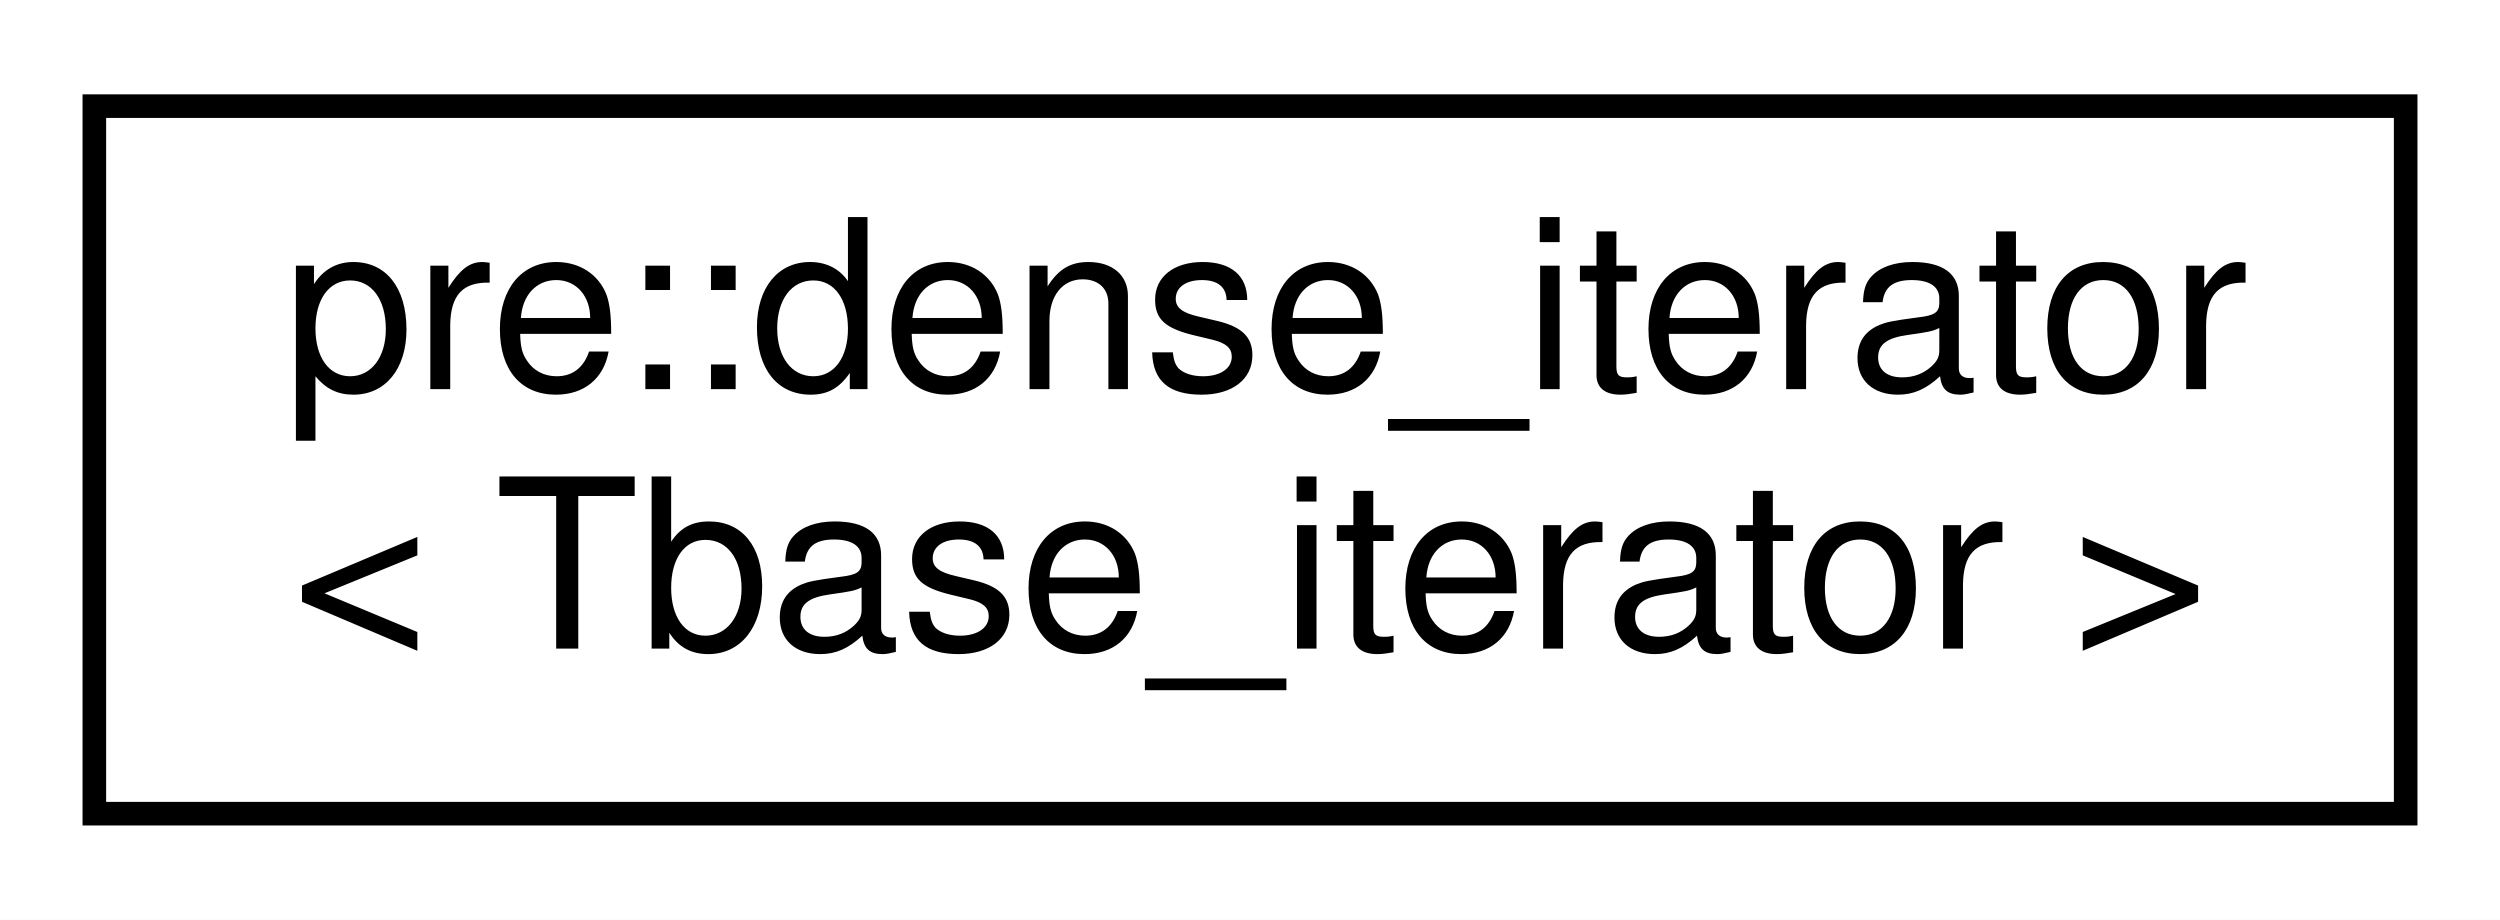
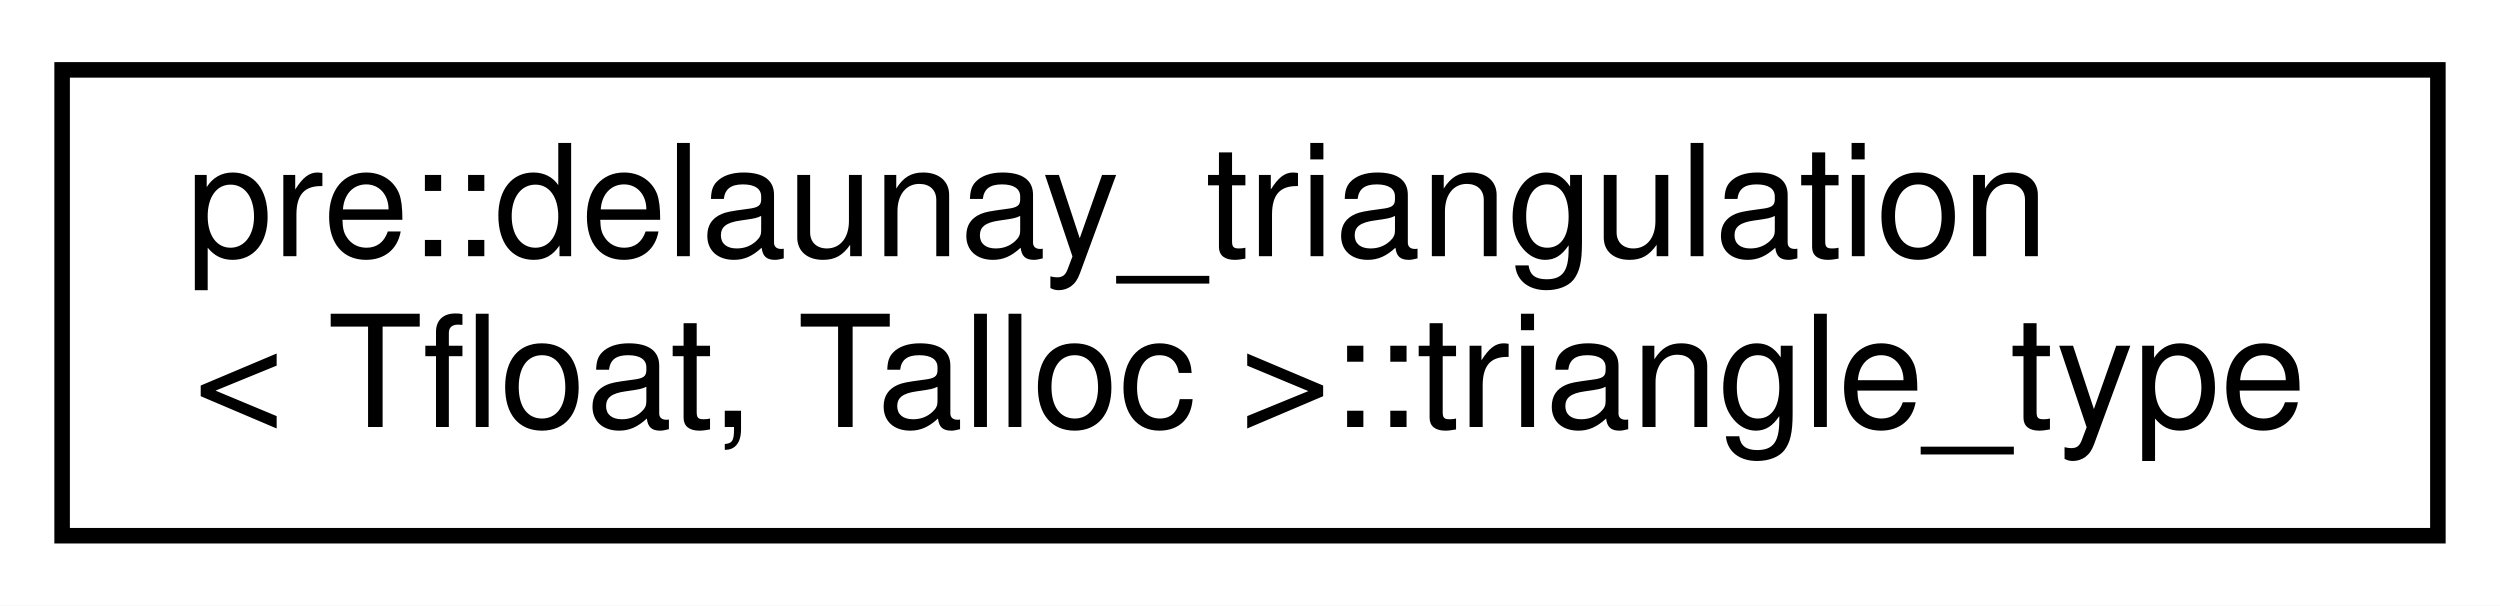
- <svg xmlns="http://www.w3.org/2000/svg" xmlns:xlink="http://www.w3.org/1999/xlink" width="106pt" height="39pt" viewBox="0.00 0.00 106.00 39.00">
+ <svg xmlns="http://www.w3.org/2000/svg" xmlns:xlink="http://www.w3.org/1999/xlink" width="161pt" height="39pt" viewBox="0.00 0.00 161.00 39.00">
  <g id="graph0" class="graph" transform="scale(1 1) rotate(0) translate(4 35)">
-     <polygon fill="#ffffff" stroke="transparent" points="-4,4 -4,-35 102,-35 102,4 -4,4" />
+     <polygon fill="#ffffff" stroke="transparent" points="-4,4 -4,-35 157,-35 157,4 -4,4" />
    <g id="node1" class="node">
      <g id="a_node1">
-         <a xlink:href="classpre_1_1dense__iterator.html" target="_top" xlink:title="Dense iterator. ">
-           <polygon fill="#ffffff" stroke="#000000" points="0,-.5 0,-30.5 98,-30.5 98,-.5 0,-.5" />
-           <text text-anchor="start" x="8" y="-18.5" font-family="Helvetica,sans-Serif" font-size="10.00" fill="#000000">pre::dense_iterator</text>
-           <text text-anchor="middle" x="49" y="-7.5" font-family="Helvetica,sans-Serif" font-size="10.00" fill="#000000">&lt; Tbase_iterator &gt;</text>
+         <a xlink:href="classpre_1_1delaunay__triangulation_1_1triangle__type.html" target="_top" xlink:title="Triangle type. ">
+           <polygon fill="#ffffff" stroke="#000000" points="0,-.5 0,-30.5 153,-30.5 153,-.5 0,-.5" />
+           <text text-anchor="start" x="8" y="-18.5" font-family="Helvetica,sans-Serif" font-size="10.00" fill="#000000">pre::delaunay_triangulation</text>
+           <text text-anchor="middle" x="76.5" y="-7.5" font-family="Helvetica,sans-Serif" font-size="10.00" fill="#000000">&lt; Tfloat, Talloc &gt;::triangle_type</text>
        </a>
      </g>
    </g>
  </g>
</svg>
